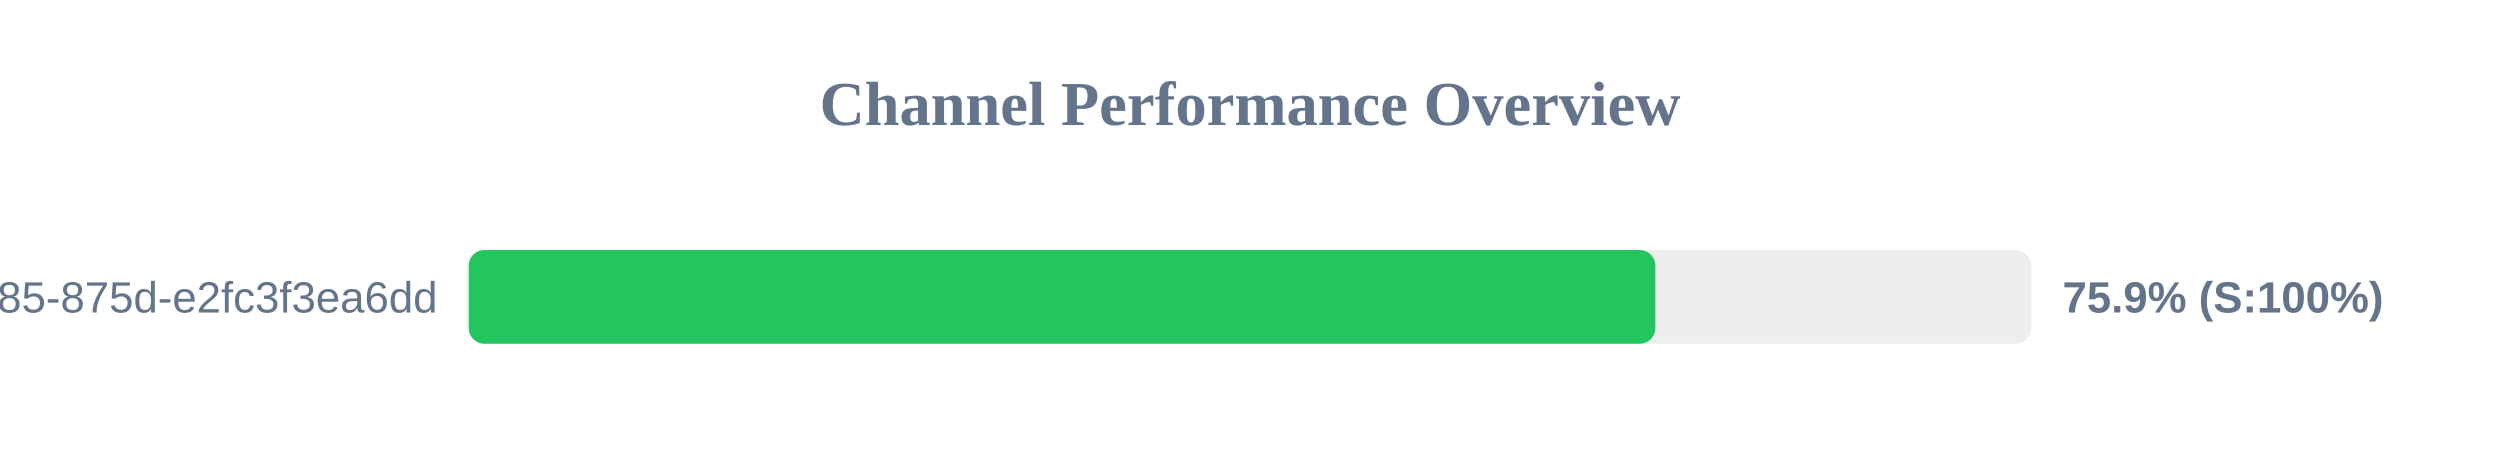
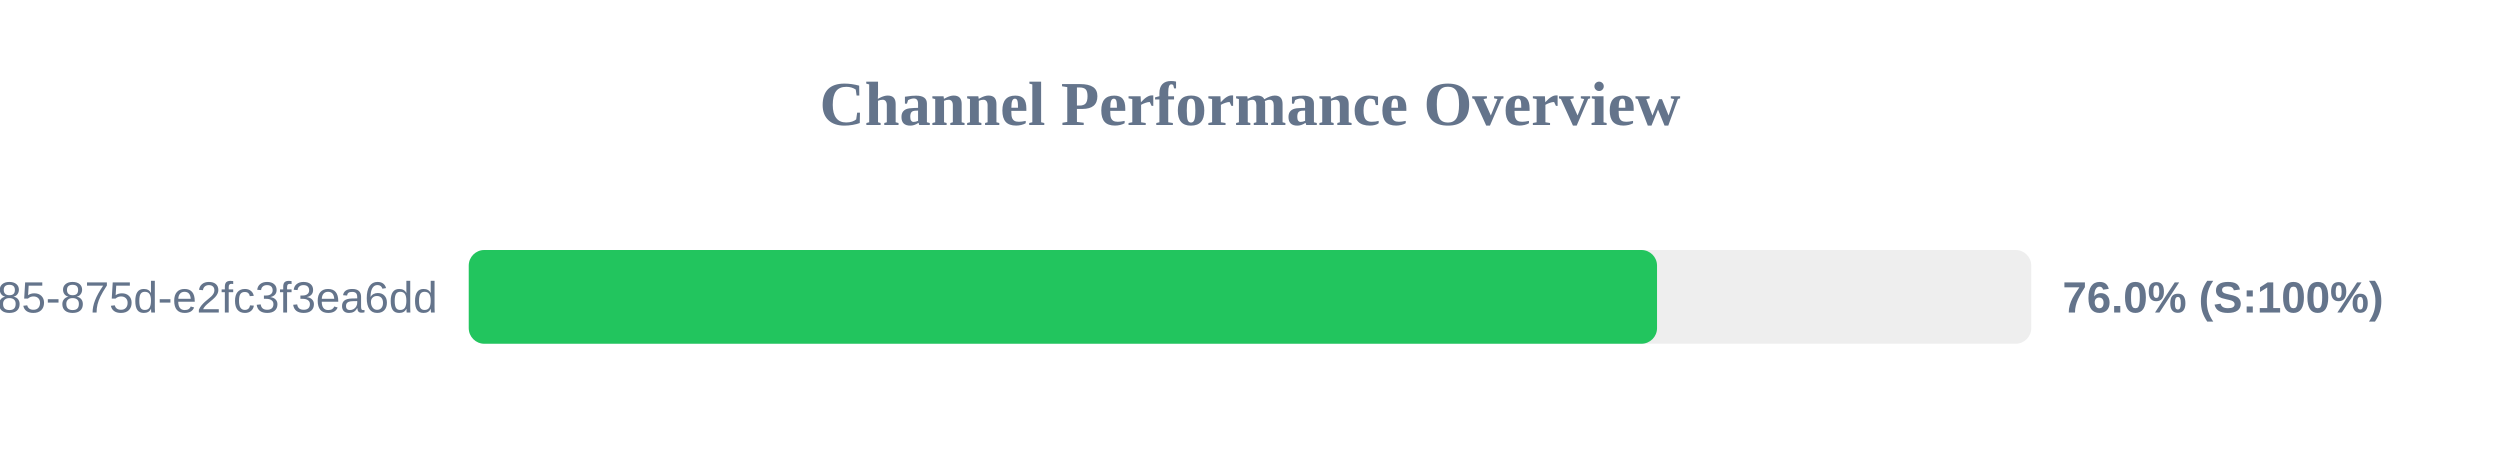
<svg xmlns="http://www.w3.org/2000/svg" width="800" height="150" version="1.1">
  <style>
        .row { font: 14px Arial; fill: #64748b; }
        .score { font: bold 14px Arial; fill: #64748b; }
    </style>
  <text x="400" y="40" text-anchor="middle" font-size="20px" font-weight="bold" fill="#64748b">Channel Performance Overview</text>
  <rect x="150" y="80" width="500" height="30" fill="#eee" rx="5" />
-   <rect x="150" y="80" width="379.7" height="30" fill="#22c55e" rx="5" />
+   <rect x="150" y="80" width="380.25" height="30" fill="#22c55e" rx="5" />
  <text x="140" y="100" text-anchor="end" class="row">?uuid=1045aedf-053c-4585-875d-e2fc3f3ea6dd</text>
-   <text x="660" y="100" text-anchor="start" class="score">75.9% (S:100%)</text>
+   <text x="660" y="100" text-anchor="start" class="score">76.0% (S:100%)</text>
</svg>
